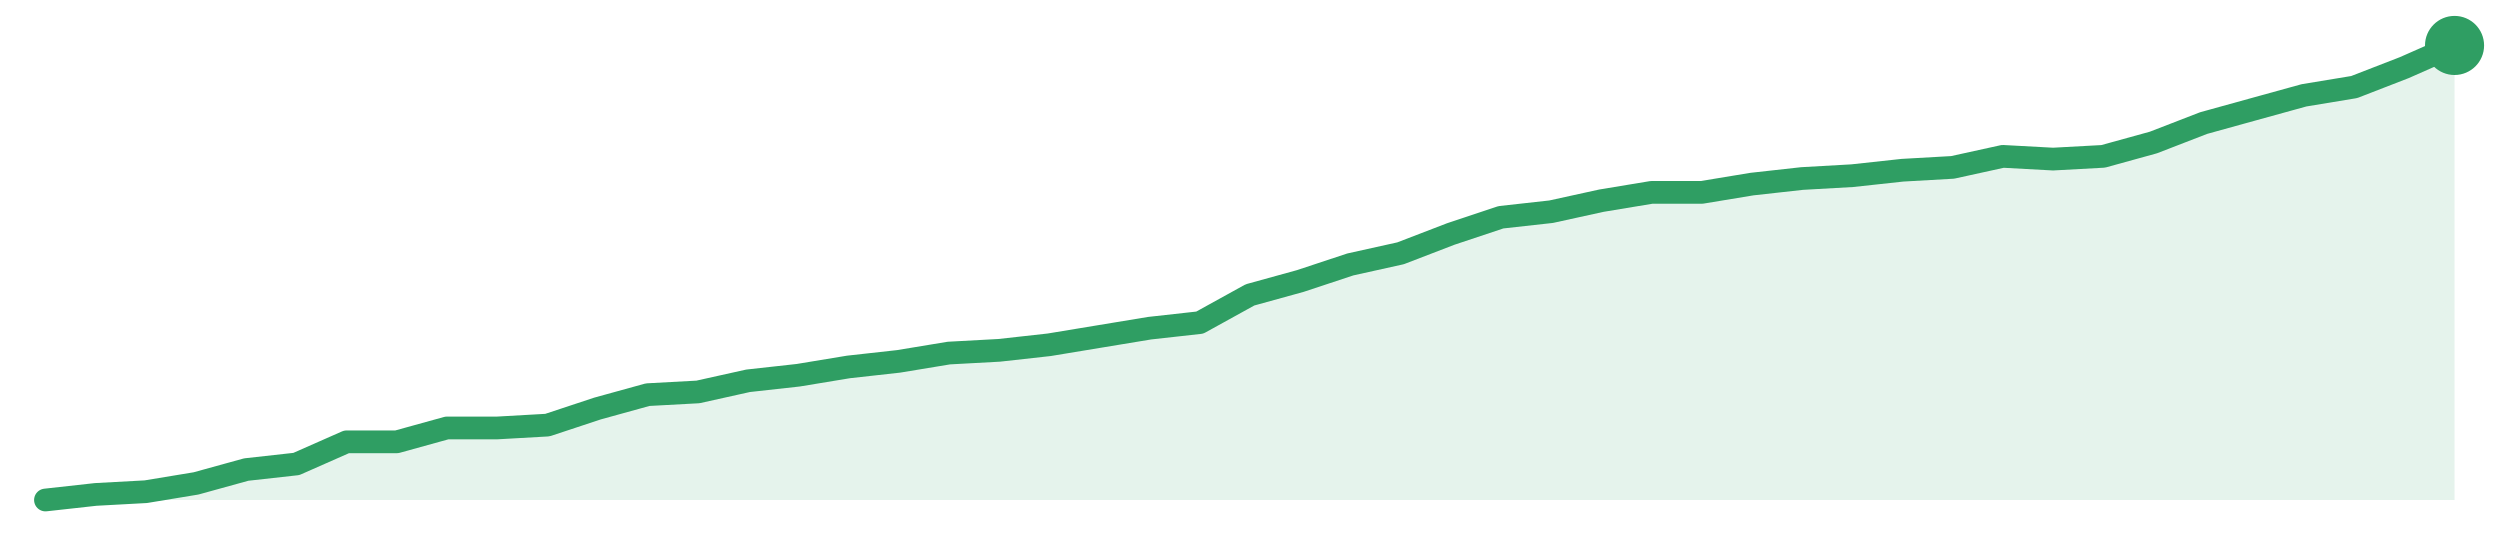
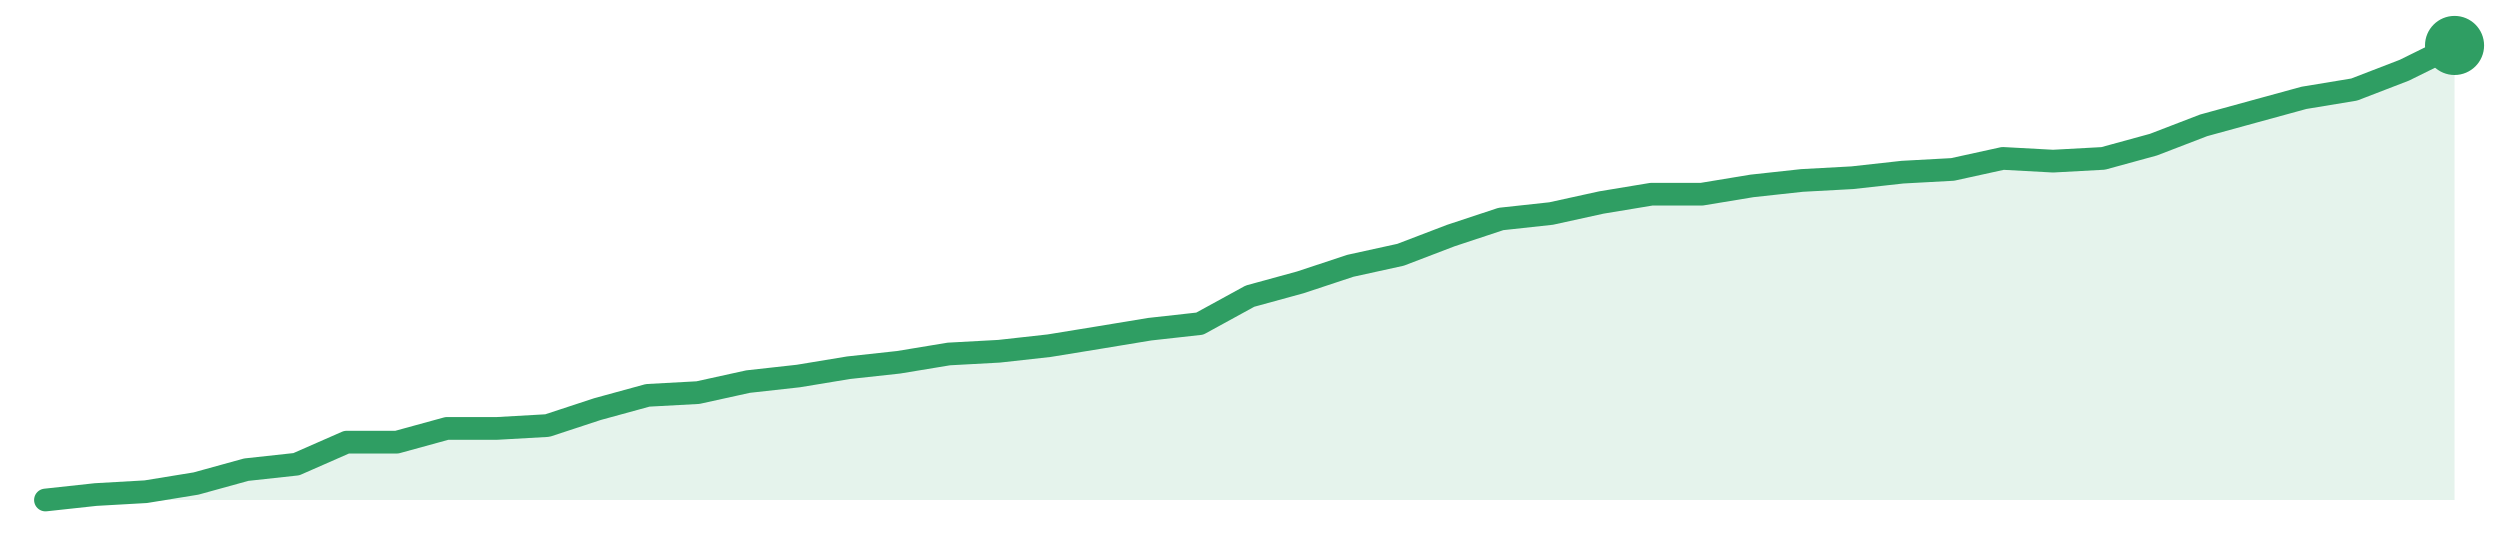
<svg xmlns="http://www.w3.org/2000/svg" width="220" height="48" viewBox="0 0 220 48" role="img" aria-label="trend">
-   <path d="M4.0,44.0 L4.0,44.0 L8.42,43.51 L12.83,43.27 L17.25,42.54 L21.67,41.32 L26.08,40.83 L30.5,38.88 L34.92,38.88 L39.33,37.66 L43.75,37.66 L48.17,37.41 L52.58,35.95 L57.0,34.73 L61.42,34.49 L65.83,33.51 L70.25,33.02 L74.67,32.29 L79.08,31.8 L83.5,31.07 L87.92,30.83 L92.33,30.34 L96.75,29.61 L101.17,28.88 L105.58,28.39 L110.0,25.95 L114.42,24.73 L118.83,23.27 L123.25,22.29 L127.67,20.59 L132.08,19.12 L136.5,18.63 L140.92,17.66 L145.33,16.93 L149.75,16.93 L154.17,16.2 L158.58,15.71 L163.0,15.46 L167.42,14.98 L171.83,14.73 L176.25,13.76 L180.67,14.0 L185.08,13.76 L189.5,12.54 L193.92,10.83 L198.33,9.61 L202.75,8.39 L207.17,7.66 L211.58,5.95 L216.0,4.0 L216.0,44.0 Z" fill="#2f9e631f" />
-   <path d="M4.0,44.0 L8.42,43.51 L12.83,43.27 L17.25,42.54 L21.67,41.32 L26.08,40.83 L30.5,38.88 L34.92,38.88 L39.33,37.66 L43.75,37.66 L48.17,37.41 L52.58,35.95 L57.0,34.73 L61.42,34.49 L65.83,33.51 L70.25,33.02 L74.67,32.29 L79.08,31.8 L83.5,31.07 L87.92,30.83 L92.33,30.34 L96.75,29.61 L101.17,28.88 L105.58,28.39 L110.0,25.95 L114.42,24.73 L118.83,23.27 L123.25,22.29 L127.67,20.59 L132.08,19.12 L136.5,18.63 L140.92,17.66 L145.33,16.93 L149.75,16.93 L154.17,16.2 L158.58,15.71 L163.0,15.46 L167.42,14.98 L171.83,14.73 L176.25,13.76 L180.67,14.0 L185.08,13.76 L189.5,12.54 L193.92,10.83 L198.33,9.61 L202.75,8.39 L207.17,7.66 L211.58,5.95 L216.0,4.0" fill="none" stroke="#2f9e63" stroke-width="2" stroke-linejoin="round" stroke-linecap="round" />
+   <path d="M4.0,44.0 L4.0,44.0 L8.42,43.52 L12.83,43.27 L17.25,42.55 L21.67,41.33 L26.08,40.85 L30.5,38.91 L34.92,38.91 L39.33,37.7 L43.75,37.7 L48.17,37.45 L52.58,36.0 L57.0,34.79 L61.42,34.55 L65.83,33.58 L70.25,33.09 L74.67,32.36 L79.08,31.88 L83.5,31.15 L87.92,30.91 L92.33,30.42 L96.75,29.7 L101.17,28.97 L105.58,28.48 L110.0,26.06 L114.42,24.85 L118.83,23.39 L123.25,22.42 L127.67,20.73 L132.08,19.27 L136.5,18.79 L140.92,17.82 L145.33,17.09 L149.75,17.09 L154.17,16.36 L158.58,15.88 L163.0,15.64 L167.42,15.15 L171.83,14.91 L176.25,13.94 L180.67,14.18 L185.08,13.94 L189.5,12.73 L193.92,11.03 L198.33,9.82 L202.75,8.61 L207.17,7.88 L211.58,6.18 L216.0,4.0 L216.0,44.0 Z" fill="#2f9e631f" />
+   <path d="M4.0,44.0 L8.42,43.52 L12.83,43.27 L17.25,42.55 L21.67,41.33 L26.08,40.85 L30.5,38.91 L34.92,38.91 L39.33,37.7 L43.75,37.7 L48.17,37.45 L52.58,36.0 L57.0,34.79 L61.42,34.55 L65.83,33.58 L70.25,33.09 L74.67,32.36 L79.08,31.88 L83.5,31.15 L87.92,30.91 L92.33,30.42 L96.75,29.7 L101.17,28.97 L105.58,28.48 L110.0,26.06 L114.42,24.85 L118.83,23.39 L123.25,22.42 L127.67,20.73 L132.08,19.27 L136.5,18.79 L140.92,17.82 L145.33,17.09 L149.75,17.09 L154.17,16.36 L158.58,15.88 L163.0,15.64 L167.42,15.15 L171.83,14.91 L176.25,13.94 L180.67,14.18 L185.08,13.94 L189.5,12.73 L193.92,11.03 L198.33,9.82 L202.75,8.61 L207.17,7.88 L211.58,6.18 L216.0,4.0" fill="none" stroke="#2f9e63" stroke-width="2" stroke-linejoin="round" stroke-linecap="round" />
  <circle cx="216.0" cy="4.0" r="2.6" fill="#2f9e63" />
</svg>
